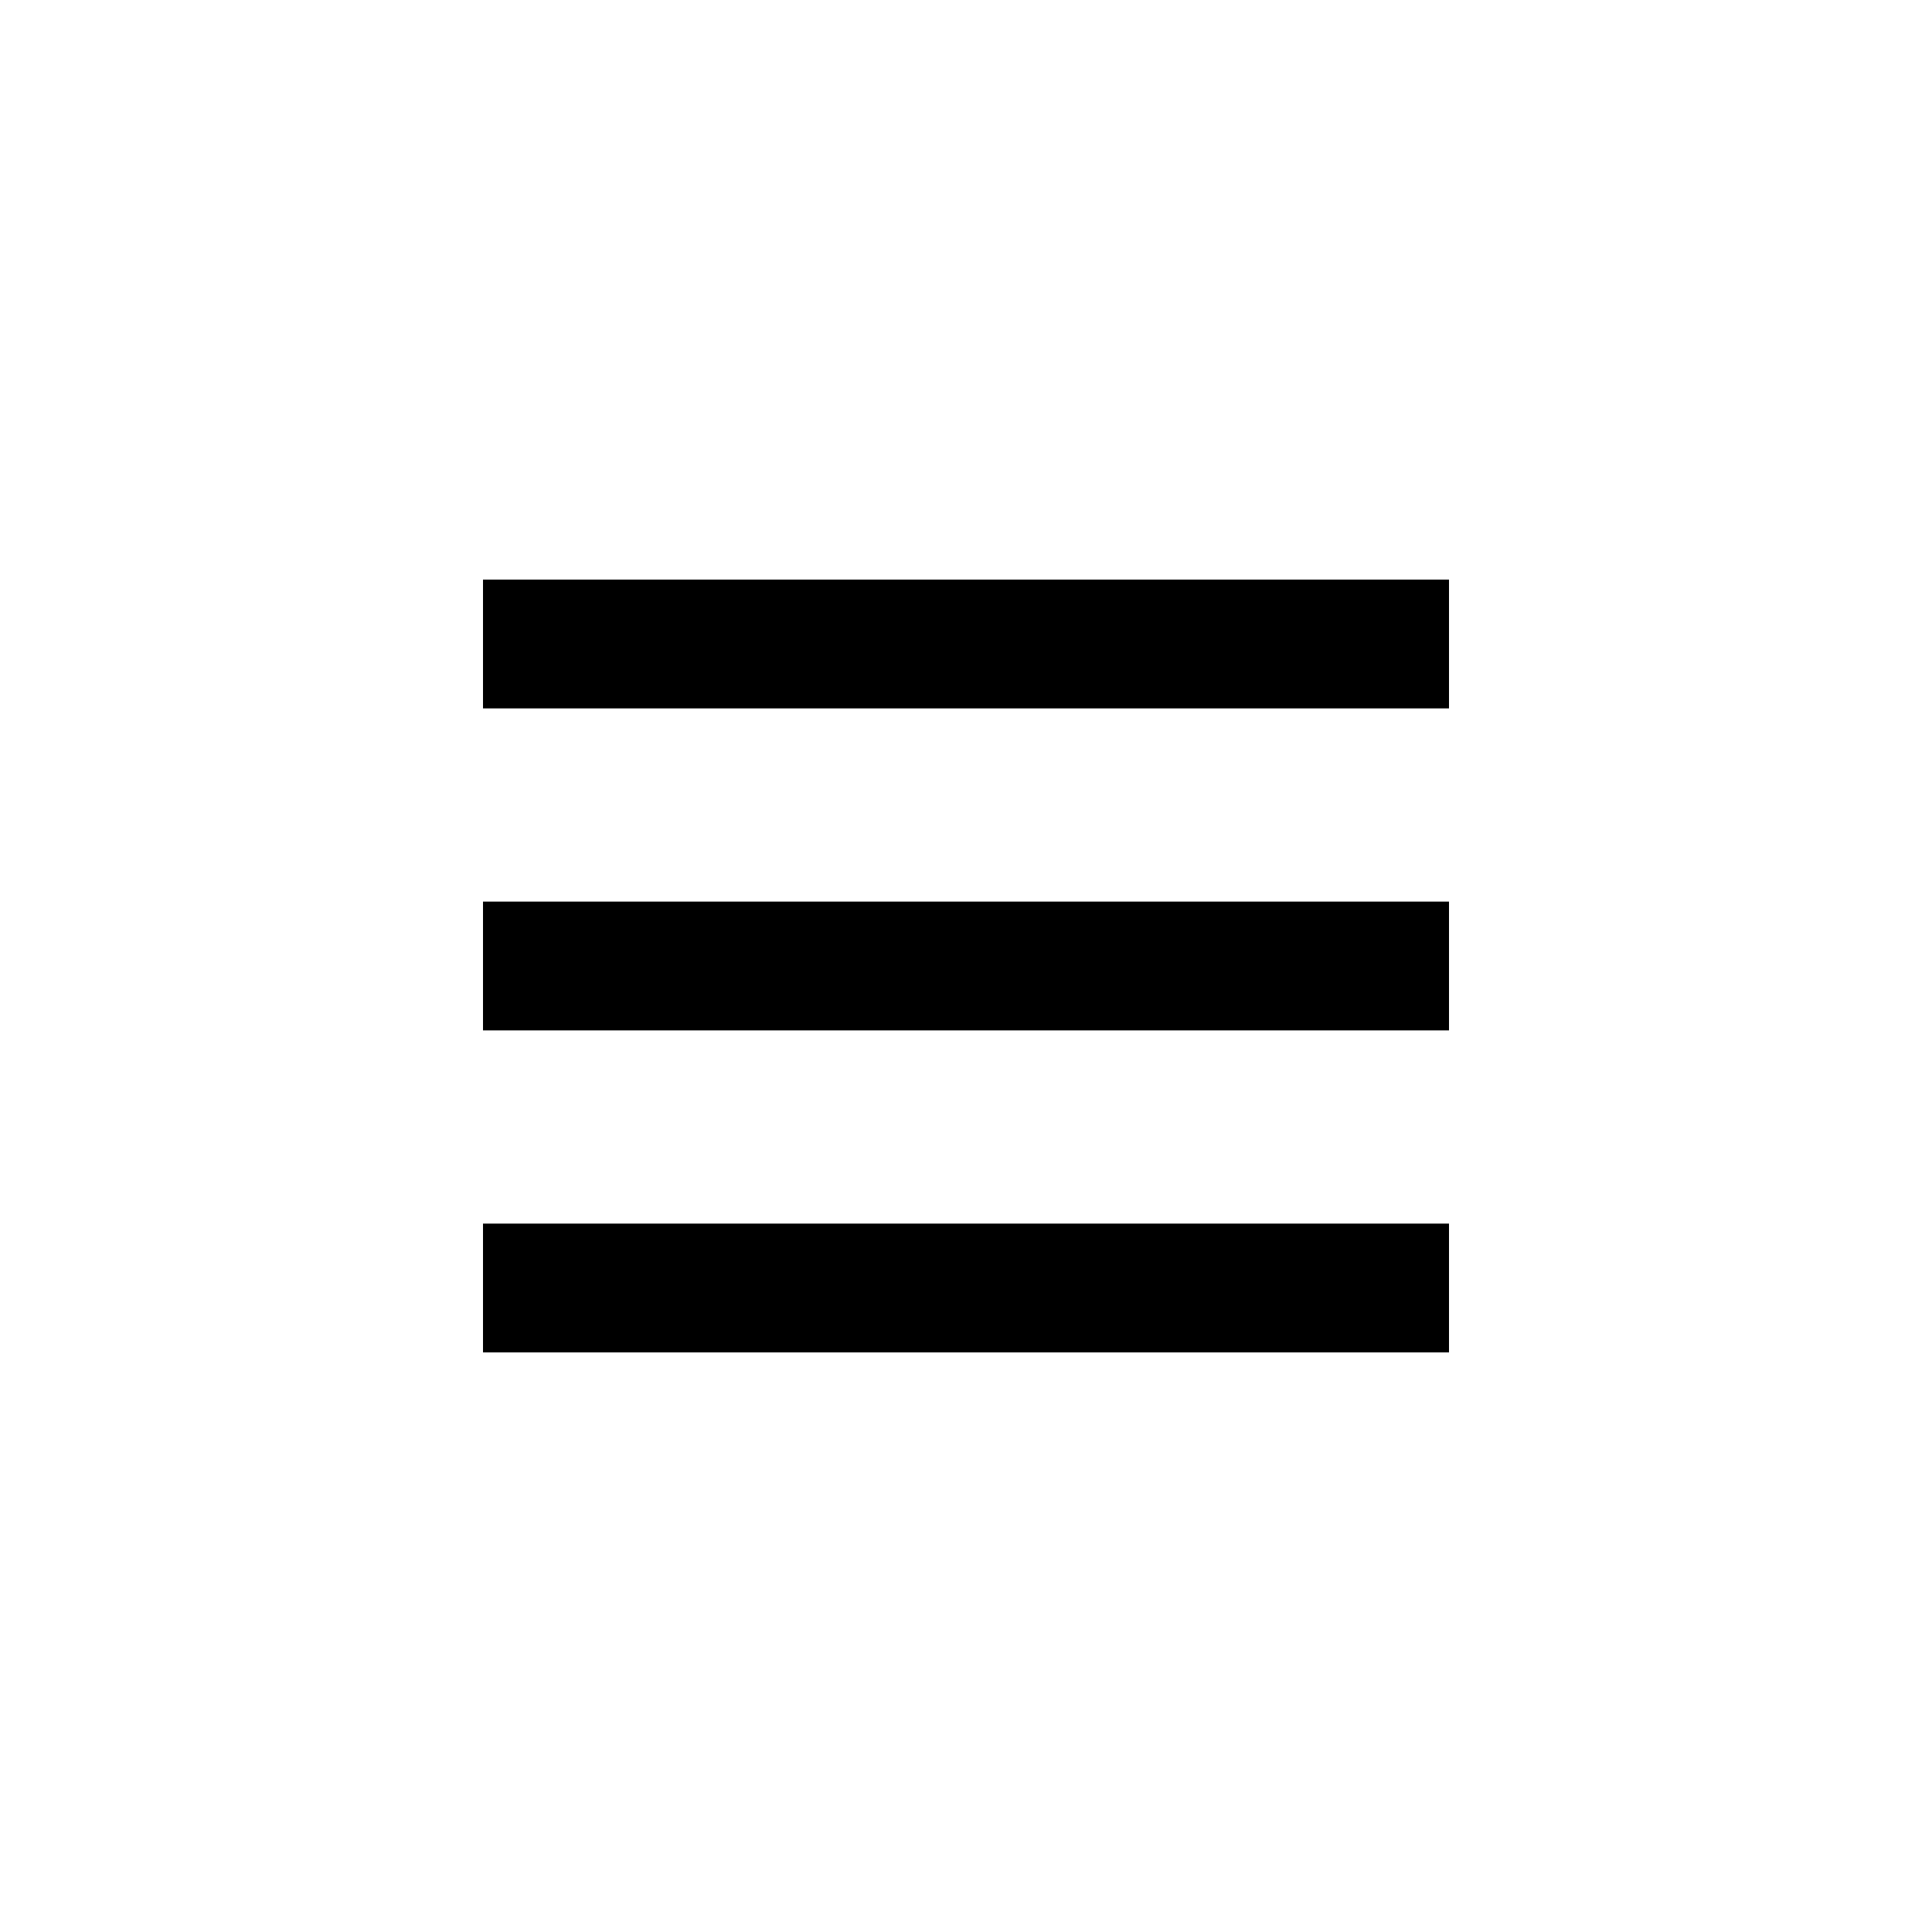
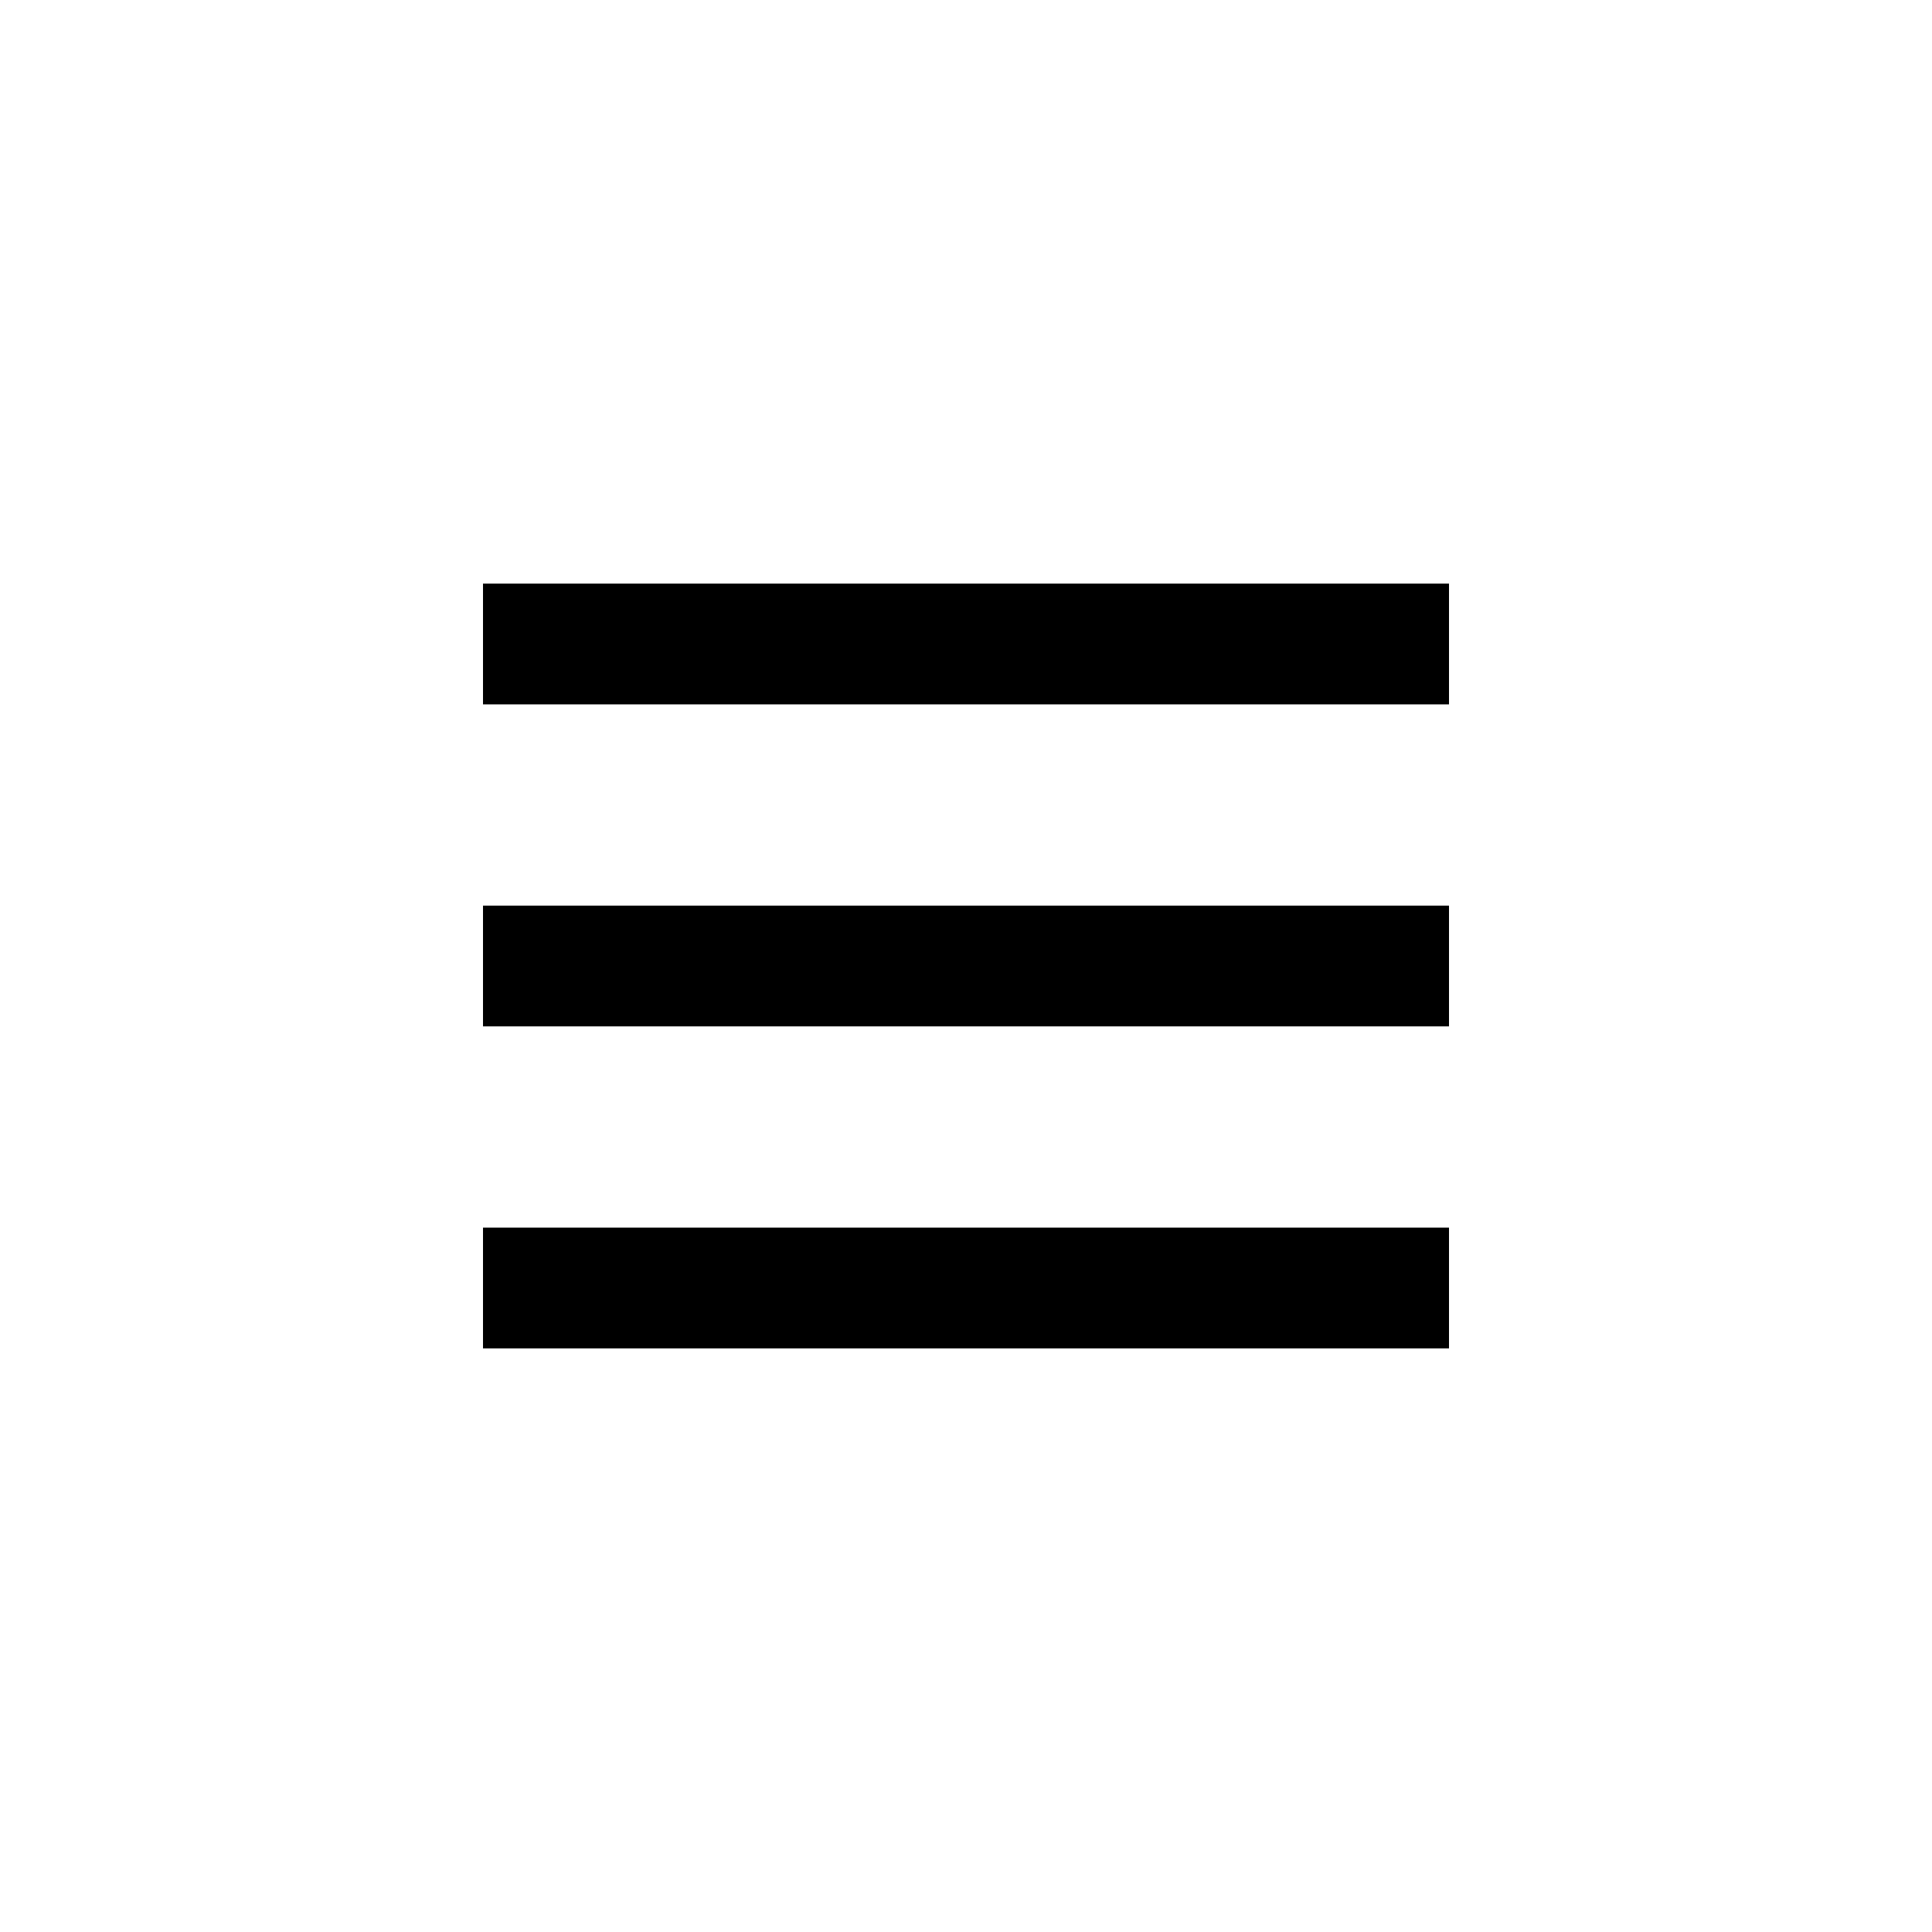
<svg xmlns="http://www.w3.org/2000/svg" width="24" height="24" viewBox="0 0 24 24" fill="none">
-   <path d="M6 16H18M6 12H18M6 8H18" stroke="black" stroke-width="1.6" />
+   <path d="M6 16H18M6 12H18M6 8H18" stroke="black" stroke-width="1.5" />
</svg>
